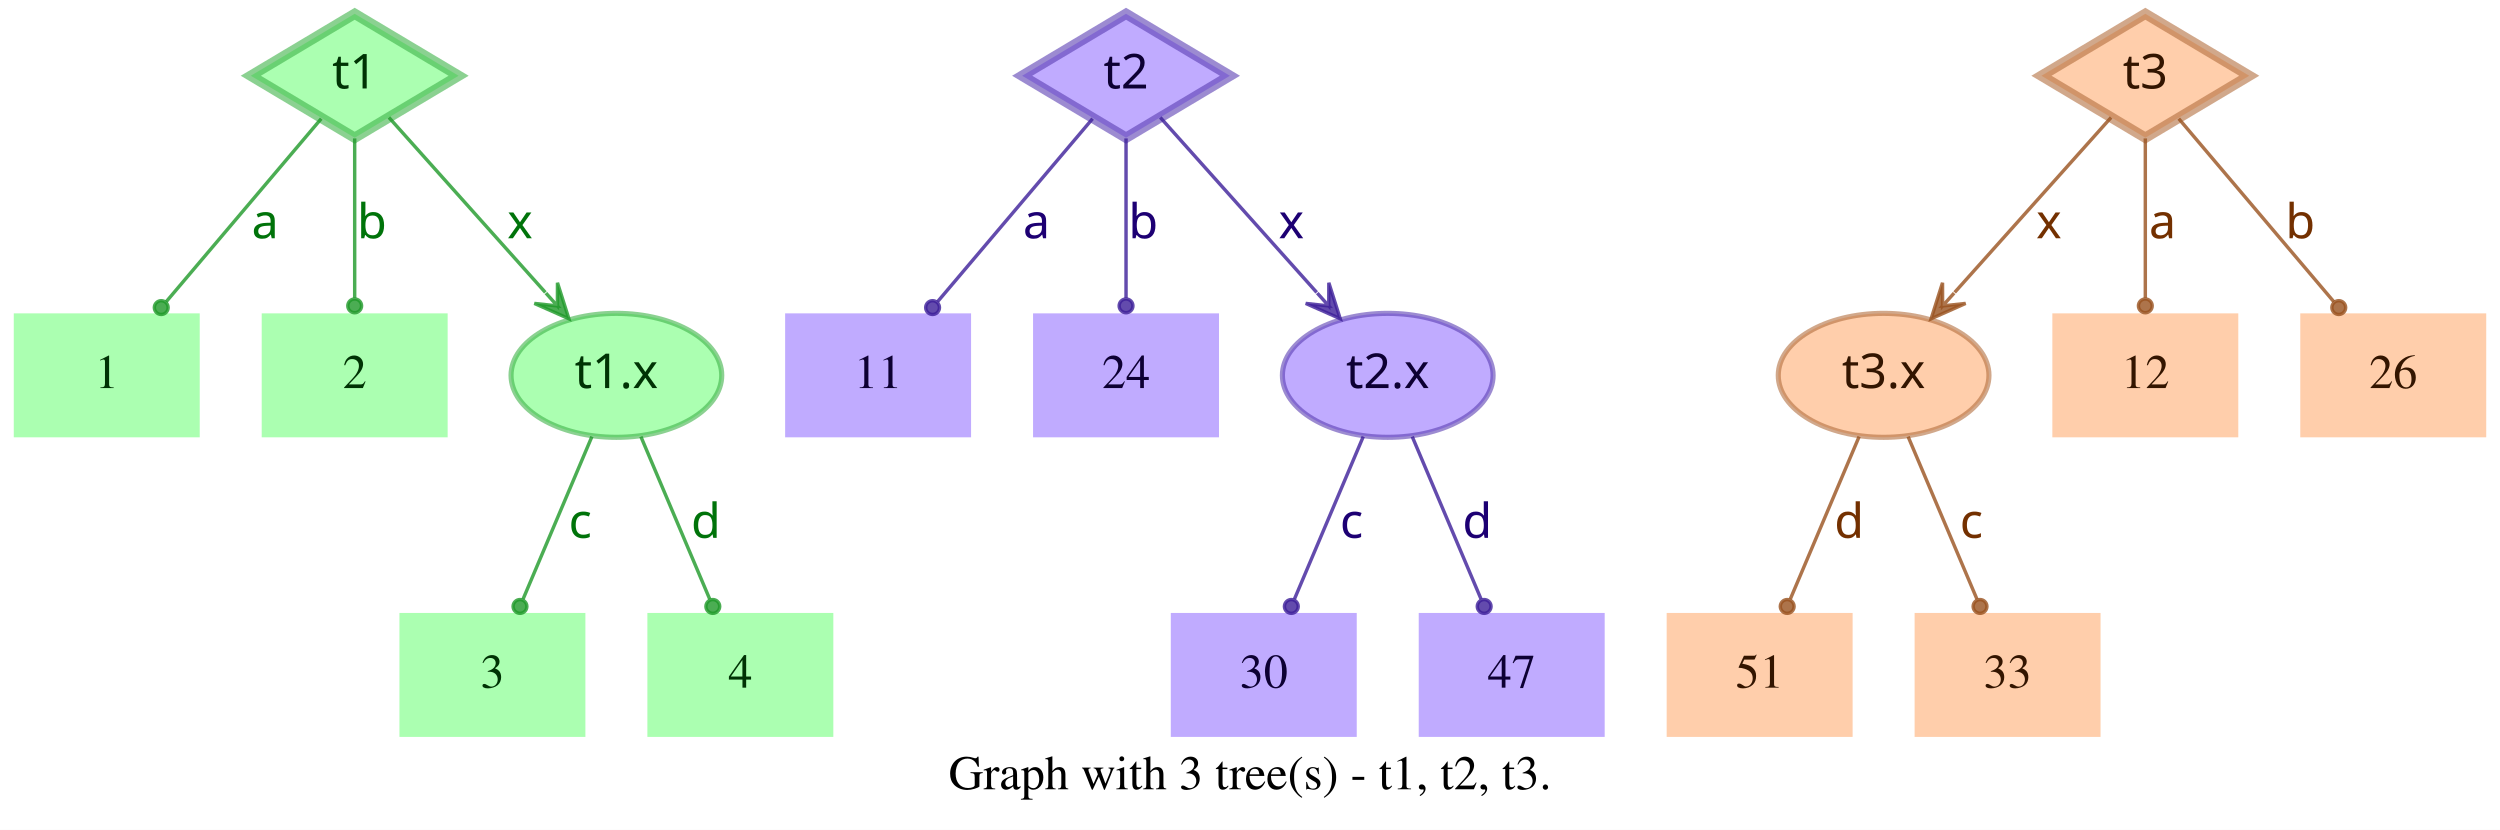
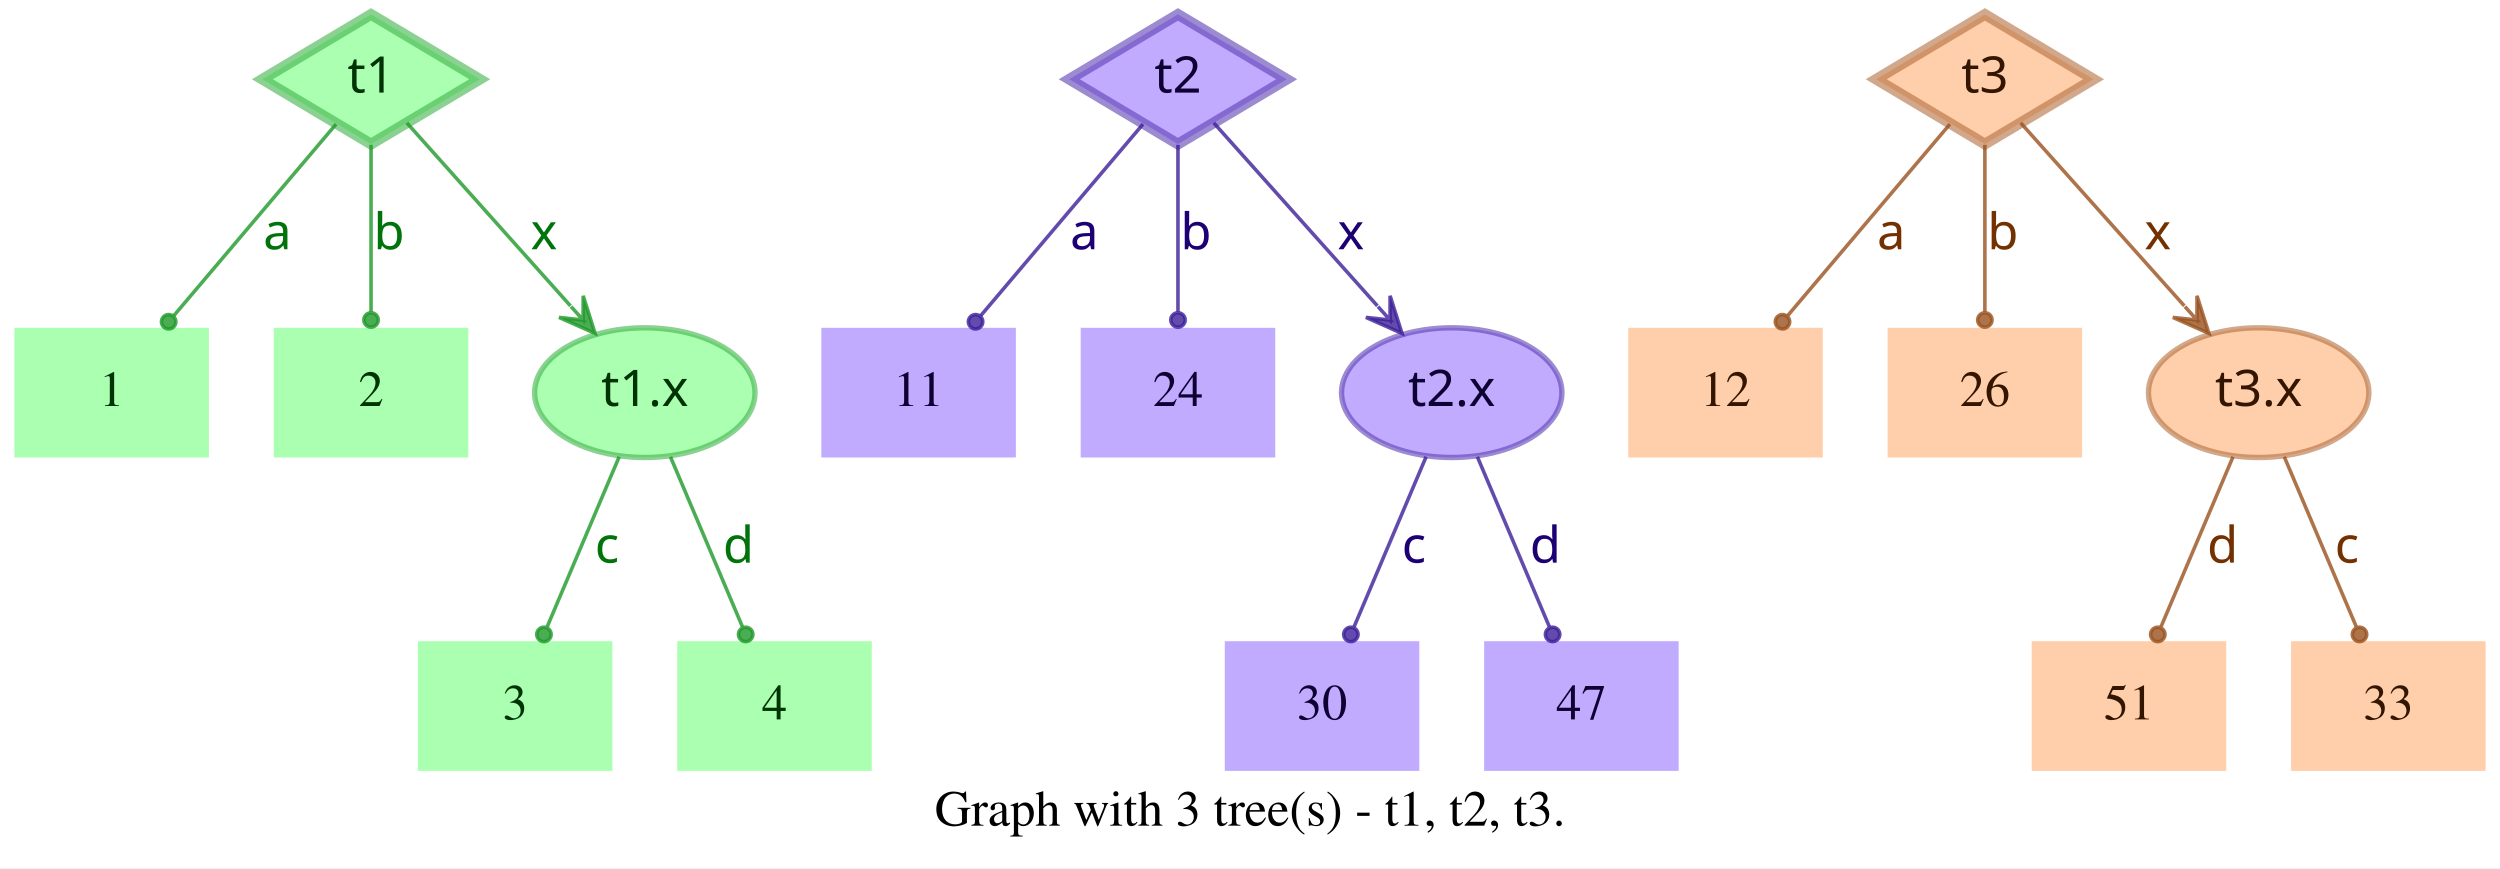
- <svg xmlns="http://www.w3.org/2000/svg" width="726pt" height="241pt" viewBox="0.00 0.00 726.00 241.00">
+ <svg xmlns="http://www.w3.org/2000/svg" width="694pt" height="241pt" viewBox="0.00 0.00 694.00 241.00">
  <g id="graph0" class="graph" transform="scale(1 1) rotate(0) translate(4 237)">
-     <polygon fill="white" stroke="transparent" points="-4,4 -4,-237 722,-237 722,4 -4,4" />
-     <text text-anchor="middle" x="359" y="-7.8" font-family="Times,serif" font-size="14.00">Graph with 3 tree(s) - t1, t2, t3.</text>
+     <polygon fill="white" stroke="transparent" points="-4,4 -4,-237 690,-237 690,4 -4,4" />
+     <text text-anchor="middle" x="343" y="-7.8" font-family="Times,serif" font-size="14.00">Graph with 3 tree(s) - t1, t2, t3.</text>
    <g id="node1" class="node">
      <polygon fill="#73ff7e" fill-opacity="0.6" stroke="#3eb248" stroke-width="3" stroke-opacity="0.6" points="99,-233 68.83,-215 99,-197 129.17,-215 99,-233" />
      <text text-anchor="middle" x="99" y="-211.3" font-family="Times-Roman bold" font-size="14.00" fill="#003304">t1</text>
    </g>
    <g id="node4" class="node">
      <polygon fill="#73ff7e" fill-opacity="0.6" stroke="transparent" stroke-width="1.5" points="54,-146 0,-146 0,-110 54,-110 54,-146" />
      <text text-anchor="middle" x="27" y="-124.3" font-family="Times,serif" font-size="14.00" fill="#003304">1</text>
    </g>
    <g id="edge1" class="edge">
      <path fill="none" stroke="#1f9929" stroke-opacity="0.8" d="M89.29,-202.54C77.77,-188.94 58.37,-166.03 44.27,-149.39" />
      <ellipse fill="#1f9929" fill-opacity="0.8" stroke="#1f9929" stroke-opacity="0.8" cx="42.82" cy="-147.68" rx="2" ry="2" />
      <text text-anchor="middle" x="73" y="-167.8" font-family="Times-Roman bold" font-size="14.00" fill="#00730a">a</text>
    </g>
    <g id="node5" class="node">
      <polygon fill="#73ff7e" fill-opacity="0.6" stroke="transparent" stroke-width="1.5" points="126,-146 72,-146 72,-110 126,-110 126,-146" />
      <text text-anchor="middle" x="99" y="-124.3" font-family="Times,serif" font-size="14.00" fill="#003304">2</text>
    </g>
    <g id="edge2" class="edge">
      <path fill="none" stroke="#1f9929" stroke-opacity="0.8" d="M99,-196.8C99,-183.43 99,-164.82 99,-150.48" />
      <ellipse fill="#1f9929" fill-opacity="0.8" stroke="#1f9929" stroke-opacity="0.8" cx="99" cy="-148.18" rx="2" ry="2" />
      <text text-anchor="middle" x="104" y="-167.8" font-family="Times-Roman bold" font-size="14.00" fill="#00730a">b</text>
    </g>
    <g id="node6" class="node">
      <ellipse fill="#73ff7e" fill-opacity="0.6" stroke="#3eb248" stroke-width="1.5" stroke-opacity="0.6" cx="175" cy="-128" rx="30.59" ry="18" />
      <text text-anchor="middle" x="175" y="-124.3" font-family="Times-Roman bold" font-size="14.00" fill="#003304">t1.x</text>
    </g>
    <g id="edge3" class="edge">
      <path fill="none" stroke="#1f9929" stroke-opacity="0.8" d="M108.94,-202.89C120.42,-190.05 139.62,-168.57 154.37,-152.08" />
      <polygon fill="#1f9929" fill-opacity="0.8" stroke="#1f9929" stroke-opacity="0.8" points="161.2,-144.44 157.89,-154.89 157.87,-148.16 154.53,-151.89 154.53,-151.89 154.53,-151.89 157.87,-148.16 151.18,-148.89 161.2,-144.44 161.2,-144.44" />
      <text text-anchor="middle" x="147" y="-167.8" font-family="Times-Roman bold" font-size="14.00" fill="#00730a">x</text>
    </g>
    <g id="node2" class="node">
      <polygon fill="#9673ff" fill-opacity="0.6" stroke="#5b3eb2" stroke-width="3" stroke-opacity="0.6" points="323,-233 292.83,-215 323,-197 353.17,-215 323,-233" />
      <text text-anchor="middle" x="323" y="-211.3" font-family="Times-Roman bold" font-size="14.00" fill="#0d0033">t2</text>
    </g>
    <g id="node7" class="node">
      <polygon fill="#9673ff" fill-opacity="0.6" stroke="transparent" stroke-width="1.5" points="278,-146 224,-146 224,-110 278,-110 278,-146" />
      <text text-anchor="middle" x="251" y="-124.3" font-family="Times,serif" font-size="14.00" fill="#0d0033">11</text>
    </g>
    <g id="edge4" class="edge">
      <path fill="none" stroke="#3d1f99" stroke-opacity="0.8" d="M313.29,-202.54C301.77,-188.94 282.37,-166.03 268.27,-149.39" />
      <ellipse fill="#3d1f99" fill-opacity="0.8" stroke="#3d1f99" stroke-opacity="0.8" cx="266.82" cy="-147.68" rx="2" ry="2" />
      <text text-anchor="middle" x="297" y="-167.8" font-family="Times-Roman bold" font-size="14.00" fill="#1d0073">a</text>
    </g>
    <g id="node8" class="node">
      <polygon fill="#9673ff" fill-opacity="0.6" stroke="transparent" stroke-width="1.5" points="350,-146 296,-146 296,-110 350,-110 350,-146" />
      <text text-anchor="middle" x="323" y="-124.3" font-family="Times,serif" font-size="14.00" fill="#0d0033">24</text>
    </g>
    <g id="edge5" class="edge">
      <path fill="none" stroke="#3d1f99" stroke-opacity="0.8" d="M323,-196.8C323,-183.43 323,-164.82 323,-150.48" />
      <ellipse fill="#3d1f99" fill-opacity="0.8" stroke="#3d1f99" stroke-opacity="0.8" cx="323" cy="-148.18" rx="2" ry="2" />
      <text text-anchor="middle" x="328" y="-167.8" font-family="Times-Roman bold" font-size="14.00" fill="#1d0073">b</text>
    </g>
    <g id="node9" class="node">
      <ellipse fill="#9673ff" fill-opacity="0.6" stroke="#5b3eb2" stroke-width="1.5" stroke-opacity="0.6" cx="399" cy="-128" rx="30.59" ry="18" />
      <text text-anchor="middle" x="399" y="-124.3" font-family="Times-Roman bold" font-size="14.00" fill="#0d0033">t2.x</text>
    </g>
    <g id="edge6" class="edge">
      <path fill="none" stroke="#3d1f99" stroke-opacity="0.8" d="M332.94,-202.89C344.42,-190.05 363.62,-168.57 378.37,-152.08" />
      <polygon fill="#3d1f99" fill-opacity="0.8" stroke="#3d1f99" stroke-opacity="0.8" points="385.2,-144.44 381.89,-154.89 381.87,-148.16 378.53,-151.89 378.53,-151.89 378.53,-151.89 381.87,-148.16 375.18,-148.89 385.2,-144.44 385.2,-144.44" />
      <text text-anchor="middle" x="371" y="-167.8" font-family="Times-Roman bold" font-size="14.00" fill="#1d0073">x</text>
    </g>
    <g id="node3" class="node">
-       <polygon fill="#ffad73" fill-opacity="0.6" stroke="#b26f3e" stroke-width="3" stroke-opacity="0.6" points="619,-233 588.83,-215 619,-197 649.17,-215 619,-233" />
-       <text text-anchor="middle" x="619" y="-211.3" font-family="Times-Roman bold" font-size="14.00" fill="#331500">t3</text>
+       <polygon fill="#ffad73" fill-opacity="0.6" stroke="#b26f3e" stroke-width="3" stroke-opacity="0.6" points="547,-233 516.83,-215 547,-197 577.17,-215 547,-233" />
+       <text text-anchor="middle" x="547" y="-211.3" font-family="Times-Roman bold" font-size="14.00" fill="#331500">t3</text>
    </g>
    <g id="node10" class="node">
-       <ellipse fill="#ffad73" fill-opacity="0.6" stroke="#b26f3e" stroke-width="1.5" stroke-opacity="0.6" cx="543" cy="-128" rx="30.59" ry="18" />
-       <text text-anchor="middle" x="543" y="-124.3" font-family="Times-Roman bold" font-size="14.00" fill="#331500">t3.x</text>
+       <polygon fill="#ffad73" fill-opacity="0.6" stroke="transparent" stroke-width="1.5" points="502,-146 448,-146 448,-110 502,-110 502,-146" />
+       <text text-anchor="middle" x="475" y="-124.3" font-family="Times,serif" font-size="14.00" fill="#331500">12</text>
    </g>
    <g id="edge7" class="edge">
-       <path fill="none" stroke="#99521f" stroke-opacity="0.8" d="M609.06,-202.89C597.58,-190.05 578.38,-168.57 563.63,-152.08" />
-       <polygon fill="#99521f" fill-opacity="0.8" stroke="#99521f" stroke-opacity="0.8" points="556.8,-144.44 566.82,-148.89 560.13,-148.16 563.47,-151.89 563.47,-151.89 563.47,-151.89 560.13,-148.16 560.11,-154.89 556.8,-144.44 556.8,-144.44" />
-       <text text-anchor="middle" x="591" y="-167.8" font-family="Times-Roman bold" font-size="14.00" fill="#733000">x</text>
+       <path fill="none" stroke="#99521f" stroke-opacity="0.8" d="M537.29,-202.54C525.77,-188.94 506.37,-166.03 492.27,-149.39" />
+       <ellipse fill="#99521f" fill-opacity="0.8" stroke="#99521f" stroke-opacity="0.8" cx="490.82" cy="-147.68" rx="2" ry="2" />
+       <text text-anchor="middle" x="521" y="-167.8" font-family="Times-Roman bold" font-size="14.00" fill="#733000">a</text>
    </g>
    <g id="node11" class="node">
-       <polygon fill="#ffad73" fill-opacity="0.6" stroke="transparent" stroke-width="1.5" points="646,-146 592,-146 592,-110 646,-110 646,-146" />
-       <text text-anchor="middle" x="619" y="-124.3" font-family="Times,serif" font-size="14.00" fill="#331500">12</text>
+       <polygon fill="#ffad73" fill-opacity="0.6" stroke="transparent" stroke-width="1.5" points="574,-146 520,-146 520,-110 574,-110 574,-146" />
+       <text text-anchor="middle" x="547" y="-124.3" font-family="Times,serif" font-size="14.00" fill="#331500">26</text>
    </g>
    <g id="edge8" class="edge">
-       <path fill="none" stroke="#99521f" stroke-opacity="0.8" d="M619,-196.8C619,-183.43 619,-164.82 619,-150.48" />
-       <ellipse fill="#99521f" fill-opacity="0.8" stroke="#99521f" stroke-opacity="0.8" cx="619" cy="-148.18" rx="2" ry="2" />
-       <text text-anchor="middle" x="624" y="-167.8" font-family="Times-Roman bold" font-size="14.00" fill="#733000">a</text>
+       <path fill="none" stroke="#99521f" stroke-opacity="0.8" d="M547,-196.8C547,-183.43 547,-164.82 547,-150.48" />
+       <ellipse fill="#99521f" fill-opacity="0.8" stroke="#99521f" stroke-opacity="0.8" cx="547" cy="-148.18" rx="2" ry="2" />
+       <text text-anchor="middle" x="552" y="-167.8" font-family="Times-Roman bold" font-size="14.00" fill="#733000">b</text>
    </g>
    <g id="node12" class="node">
-       <polygon fill="#ffad73" fill-opacity="0.6" stroke="transparent" stroke-width="1.5" points="718,-146 664,-146 664,-110 718,-110 718,-146" />
-       <text text-anchor="middle" x="691" y="-124.3" font-family="Times,serif" font-size="14.00" fill="#331500">26</text>
+       <ellipse fill="#ffad73" fill-opacity="0.6" stroke="#b26f3e" stroke-width="1.5" stroke-opacity="0.6" cx="623" cy="-128" rx="30.59" ry="18" />
+       <text text-anchor="middle" x="623" y="-124.3" font-family="Times-Roman bold" font-size="14.00" fill="#331500">t3.x</text>
    </g>
    <g id="edge9" class="edge">
-       <path fill="none" stroke="#99521f" stroke-opacity="0.8" d="M628.71,-202.54C640.23,-188.94 659.63,-166.03 673.73,-149.39" />
-       <ellipse fill="#99521f" fill-opacity="0.8" stroke="#99521f" stroke-opacity="0.8" cx="675.18" cy="-147.68" rx="2" ry="2" />
-       <text text-anchor="middle" x="664" y="-167.8" font-family="Times-Roman bold" font-size="14.00" fill="#733000">b</text>
+       <path fill="none" stroke="#99521f" stroke-opacity="0.8" d="M556.94,-202.89C568.42,-190.05 587.62,-168.57 602.37,-152.08" />
+       <polygon fill="#99521f" fill-opacity="0.8" stroke="#99521f" stroke-opacity="0.8" points="609.2,-144.44 605.89,-154.89 605.87,-148.16 602.53,-151.89 602.53,-151.89 602.53,-151.89 605.87,-148.16 599.18,-148.89 609.2,-144.44 609.2,-144.44" />
+       <text text-anchor="middle" x="595" y="-167.8" font-family="Times-Roman bold" font-size="14.00" fill="#733000">x</text>
    </g>
    <g id="node13" class="node">
      <polygon fill="#73ff7e" fill-opacity="0.6" stroke="transparent" stroke-width="1.5" points="166,-59 112,-59 112,-23 166,-23 166,-59" />
      <text text-anchor="middle" x="139" y="-37.3" font-family="Times,serif" font-size="14.00" fill="#003304">3</text>
    </g>
    <g id="edge10" class="edge">
      <path fill="none" stroke="#1f9929" stroke-opacity="0.8" d="M167.89,-110.21C162.16,-96.67 154.07,-77.57 147.9,-63.02" />
      <ellipse fill="#1f9929" fill-opacity="0.8" stroke="#1f9929" stroke-opacity="0.8" cx="147" cy="-60.89" rx="2" ry="2" />
      <text text-anchor="middle" x="164.5" y="-80.8" font-family="Times-Roman bold" font-size="14.00" fill="#00730a">c</text>
    </g>
    <g id="node14" class="node">
      <polygon fill="#73ff7e" fill-opacity="0.6" stroke="transparent" stroke-width="1.5" points="238,-59 184,-59 184,-23 238,-23 238,-59" />
      <text text-anchor="middle" x="211" y="-37.3" font-family="Times,serif" font-size="14.00" fill="#003304">4</text>
    </g>
    <g id="edge11" class="edge">
      <path fill="none" stroke="#1f9929" stroke-opacity="0.8" d="M182.11,-110.21C187.84,-96.67 195.93,-77.57 202.1,-63.02" />
      <ellipse fill="#1f9929" fill-opacity="0.8" stroke="#1f9929" stroke-opacity="0.8" cx="203" cy="-60.89" rx="2" ry="2" />
      <text text-anchor="middle" x="201" y="-80.8" font-family="Times-Roman bold" font-size="14.00" fill="#00730a">d</text>
    </g>
    <g id="node15" class="node">
      <polygon fill="#9673ff" fill-opacity="0.6" stroke="transparent" stroke-width="1.5" points="390,-59 336,-59 336,-23 390,-23 390,-59" />
      <text text-anchor="middle" x="363" y="-37.3" font-family="Times,serif" font-size="14.00" fill="#0d0033">30</text>
    </g>
    <g id="edge12" class="edge">
      <path fill="none" stroke="#3d1f99" stroke-opacity="0.8" d="M391.89,-110.21C386.16,-96.67 378.07,-77.57 371.9,-63.02" />
      <ellipse fill="#3d1f99" fill-opacity="0.8" stroke="#3d1f99" stroke-opacity="0.8" cx="371" cy="-60.89" rx="2" ry="2" />
      <text text-anchor="middle" x="388.5" y="-80.8" font-family="Times-Roman bold" font-size="14.00" fill="#1d0073">c</text>
    </g>
    <g id="node16" class="node">
      <polygon fill="#9673ff" fill-opacity="0.6" stroke="transparent" stroke-width="1.5" points="462,-59 408,-59 408,-23 462,-23 462,-59" />
      <text text-anchor="middle" x="435" y="-37.3" font-family="Times,serif" font-size="14.00" fill="#0d0033">47</text>
    </g>
    <g id="edge13" class="edge">
      <path fill="none" stroke="#3d1f99" stroke-opacity="0.8" d="M406.11,-110.21C411.84,-96.67 419.93,-77.57 426.1,-63.02" />
      <ellipse fill="#3d1f99" fill-opacity="0.8" stroke="#3d1f99" stroke-opacity="0.8" cx="427" cy="-60.89" rx="2" ry="2" />
      <text text-anchor="middle" x="425" y="-80.8" font-family="Times-Roman bold" font-size="14.00" fill="#1d0073">d</text>
    </g>
    <g id="node17" class="node">
-       <polygon fill="#ffad73" fill-opacity="0.6" stroke="transparent" stroke-width="1.5" points="534,-59 480,-59 480,-23 534,-23 534,-59" />
-       <text text-anchor="middle" x="507" y="-37.3" font-family="Times,serif" font-size="14.00" fill="#331500">51</text>
+       <polygon fill="#ffad73" fill-opacity="0.6" stroke="transparent" stroke-width="1.5" points="614,-59 560,-59 560,-23 614,-23 614,-59" />
+       <text text-anchor="middle" x="587" y="-37.3" font-family="Times,serif" font-size="14.00" fill="#331500">51</text>
    </g>
    <g id="edge14" class="edge">
-       <path fill="none" stroke="#99521f" stroke-opacity="0.8" d="M535.89,-110.21C530.16,-96.67 522.07,-77.57 515.9,-63.02" />
-       <ellipse fill="#99521f" fill-opacity="0.8" stroke="#99521f" stroke-opacity="0.8" cx="515" cy="-60.89" rx="2" ry="2" />
-       <text text-anchor="middle" x="533" y="-80.8" font-family="Times-Roman bold" font-size="14.00" fill="#733000">d</text>
+       <path fill="none" stroke="#99521f" stroke-opacity="0.8" d="M615.89,-110.21C610.16,-96.67 602.07,-77.57 595.9,-63.02" />
+       <ellipse fill="#99521f" fill-opacity="0.8" stroke="#99521f" stroke-opacity="0.8" cx="595" cy="-60.89" rx="2" ry="2" />
+       <text text-anchor="middle" x="613" y="-80.8" font-family="Times-Roman bold" font-size="14.00" fill="#733000">d</text>
    </g>
    <g id="node18" class="node">
-       <polygon fill="#ffad73" fill-opacity="0.6" stroke="transparent" stroke-width="1.5" points="606,-59 552,-59 552,-23 606,-23 606,-59" />
-       <text text-anchor="middle" x="579" y="-37.3" font-family="Times,serif" font-size="14.00" fill="#331500">33</text>
+       <polygon fill="#ffad73" fill-opacity="0.6" stroke="transparent" stroke-width="1.5" points="686,-59 632,-59 632,-23 686,-23 686,-59" />
+       <text text-anchor="middle" x="659" y="-37.3" font-family="Times,serif" font-size="14.00" fill="#331500">33</text>
    </g>
    <g id="edge15" class="edge">
-       <path fill="none" stroke="#99521f" stroke-opacity="0.8" d="M550.11,-110.21C555.84,-96.67 563.93,-77.57 570.1,-63.02" />
-       <ellipse fill="#99521f" fill-opacity="0.8" stroke="#99521f" stroke-opacity="0.8" cx="571" cy="-60.89" rx="2" ry="2" />
-       <text text-anchor="middle" x="568.5" y="-80.8" font-family="Times-Roman bold" font-size="14.00" fill="#733000">c</text>
+       <path fill="none" stroke="#99521f" stroke-opacity="0.8" d="M630.11,-110.21C635.84,-96.67 643.93,-77.57 650.1,-63.02" />
+       <ellipse fill="#99521f" fill-opacity="0.8" stroke="#99521f" stroke-opacity="0.8" cx="651" cy="-60.89" rx="2" ry="2" />
+       <text text-anchor="middle" x="647.5" y="-80.8" font-family="Times-Roman bold" font-size="14.00" fill="#733000">c</text>
    </g>
  </g>
</svg>
